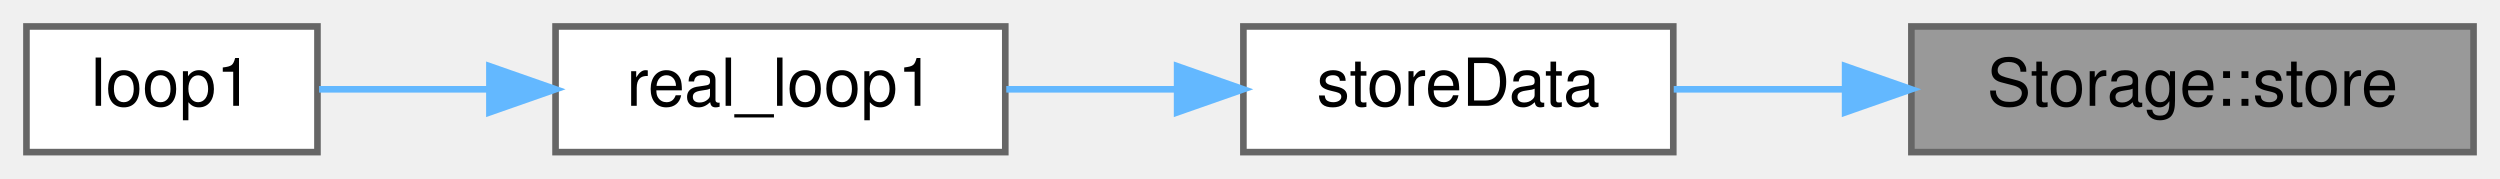
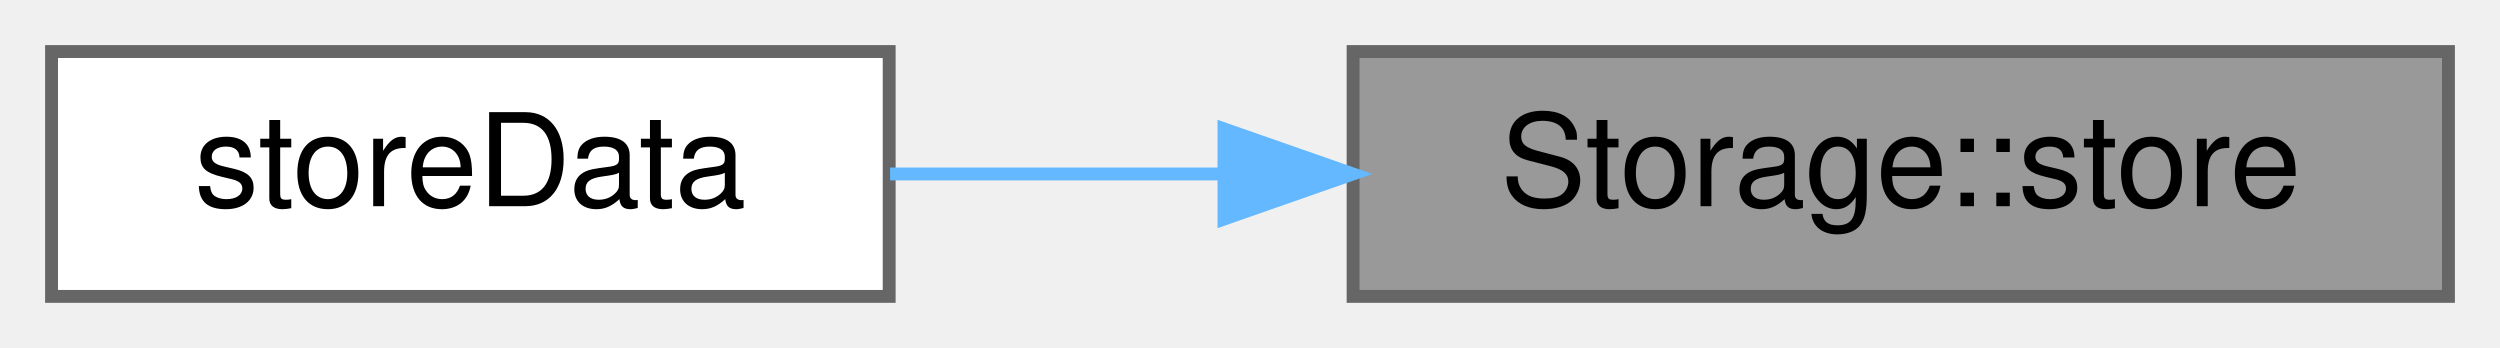
- <svg xmlns="http://www.w3.org/2000/svg" xmlns:xlink="http://www.w3.org/1999/xlink" width="378pt" height="27pt" viewBox="0.00 0.00 378.00 27.00">
+ <svg xmlns="http://www.w3.org/2000/svg" xmlns:xlink="http://www.w3.org/1999/xlink" width="194pt" height="27pt" viewBox="0.00 0.00 194.00 27.00">
  <g id="graph0" class="graph" transform="scale(1 1) rotate(0) translate(4 23)">
    <g id="Node000001" class="node">
      <g id="a_Node000001">
        <a xlink:title="Send string data to storage device.">
-           <polygon fill="#999999" stroke="#666666" points="370,-19 285,-19 285,0 370,0 370,-19" />
-           <text text-anchor="middle" x="327.5" y="-7" font-family="Helvetica,sans-Serif" font-size="10.00">Storage::store</text>
+           <polygon fill="#999999" stroke="#666666" points="186,-19 101,-19 101,0 186,0 186,-19" />
+           <text text-anchor="middle" x="143.5" y="-7" font-family="Helvetica,sans-Serif" font-size="10.00">Storage::store</text>
        </a>
      </g>
    </g>
    <g id="Node000002" class="node">
      <g id="a_Node000002">
        <a xlink:href="main1_8cpp.html#a0f14b13edaa51207f1ff6752e4696ee7" target="_top" xlink:title="Sends data to each storage device, assumes storage devices take care of newline/data end themselves.">
-           <polygon fill="white" stroke="#666666" points="249,-19 184,-19 184,0 249,0 249,-19" />
-           <text text-anchor="middle" x="216.5" y="-7" font-family="Helvetica,sans-Serif" font-size="10.00">storeData</text>
+           <polygon fill="white" stroke="#666666" points="65,-19 0,-19 0,0 65,0 65,-19" />
+           <text text-anchor="middle" x="32.5" y="-7" font-family="Helvetica,sans-Serif" font-size="10.00">storeData</text>
        </a>
      </g>
    </g>
    <g id="edge1_Node000001_Node000002" class="edge">
      <g id="a_edge1_Node000001_Node000002">
        <a xlink:title=" ">
-           <path fill="none" stroke="#63b8ff" d="M274.78,-9.5C266,-9.5 257.13,-9.5 249.07,-9.5" />
-           <polygon fill="#63b8ff" stroke="#63b8ff" points="274.98,-13 284.98,-9.5 274.98,-6 274.98,-13" />
-         </a>
-       </g>
-     </g>
-     <g id="Node000003" class="node">
-       <g id="a_Node000003">
-         <a xlink:href="main1_8cpp.html#a5d5c43a90af6e8b0e11c818a7e1681e7" target="_top" xlink:title="Loop for core 1.">
-           <polygon fill="white" stroke="#666666" points="148,-19 80,-19 80,0 148,0 148,-19" />
-           <text text-anchor="middle" x="114" y="-7" font-family="Helvetica,sans-Serif" font-size="10.00">real_loop1</text>
-         </a>
-       </g>
-     </g>
-     <g id="edge2_Node000002_Node000003" class="edge">
-       <g id="a_edge2_Node000002_Node000003">
-         <a xlink:title=" ">
-           <path fill="none" stroke="#63b8ff" d="M173.79,-9.5C165.24,-9.5 156.35,-9.5 148.15,-9.5" />
-           <polygon fill="#63b8ff" stroke="#63b8ff" points="173.98,-13 183.98,-9.5 173.98,-6 173.98,-13" />
-         </a>
-       </g>
-     </g>
-     <g id="Node000004" class="node">
-       <g id="a_Node000004">
-         <a xlink:href="main_8cpp.html#a39ceba300a80e348e278539f57e0ca79" target="_top" xlink:title=" ">
-           <polygon fill="white" stroke="#666666" points="44,-19 0,-19 0,0 44,0 44,-19" />
-           <text text-anchor="middle" x="22" y="-7" font-family="Helvetica,sans-Serif" font-size="10.00">loop1</text>
-         </a>
-       </g>
-     </g>
-     <g id="edge3_Node000003_Node000004" class="edge">
-       <g id="a_edge3_Node000003_Node000004">
-         <a xlink:title=" ">
-           <path fill="none" stroke="#63b8ff" d="M69.72,-9.5C60.86,-9.5 51.9,-9.5 44.24,-9.5" />
-           <polygon fill="#63b8ff" stroke="#63b8ff" points="70,-13 80,-9.5 70,-6 70,-13" />
+           <path fill="none" stroke="#63b8ff" d="M90.78,-9.5C82,-9.5 73.13,-9.5 65.07,-9.5" />
+           <polygon fill="#63b8ff" stroke="#63b8ff" points="90.98,-13 100.98,-9.5 90.98,-6 90.98,-13" />
        </a>
      </g>
    </g>
  </g>
</svg>
